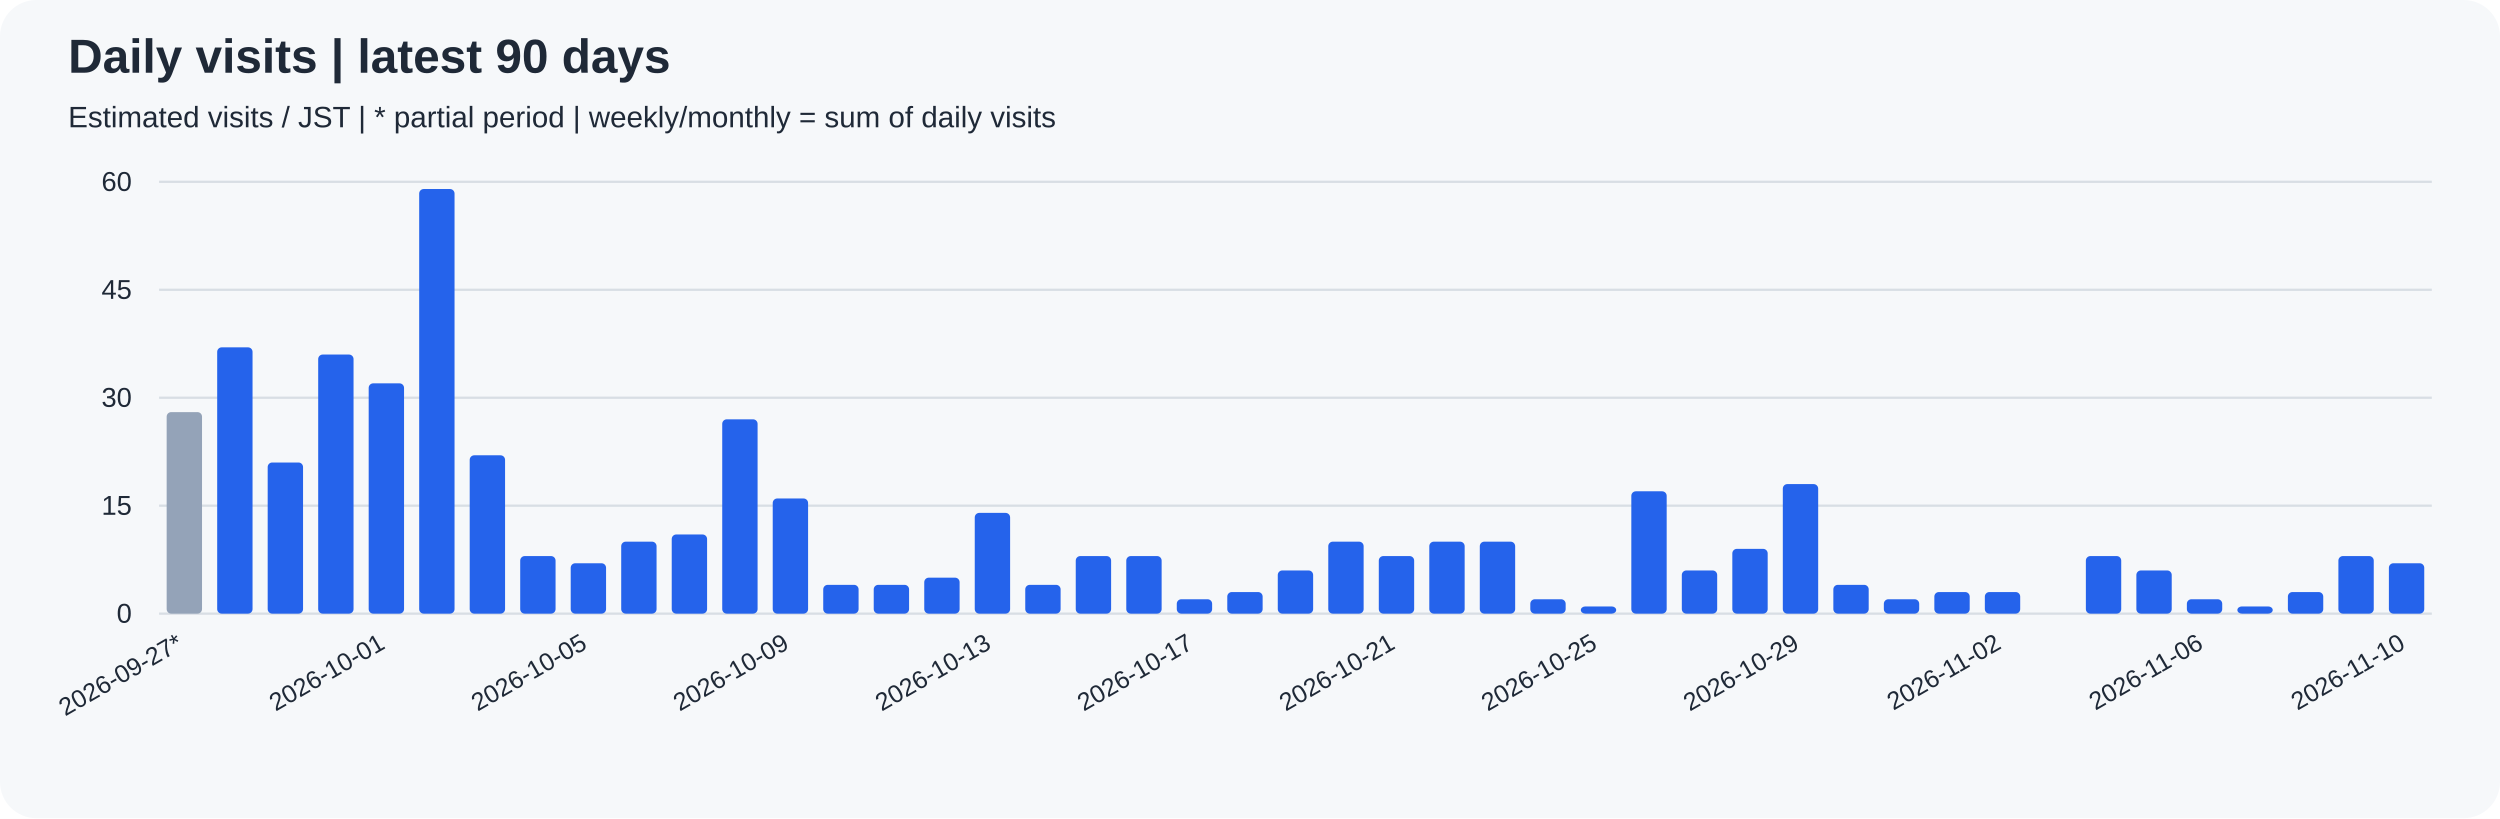
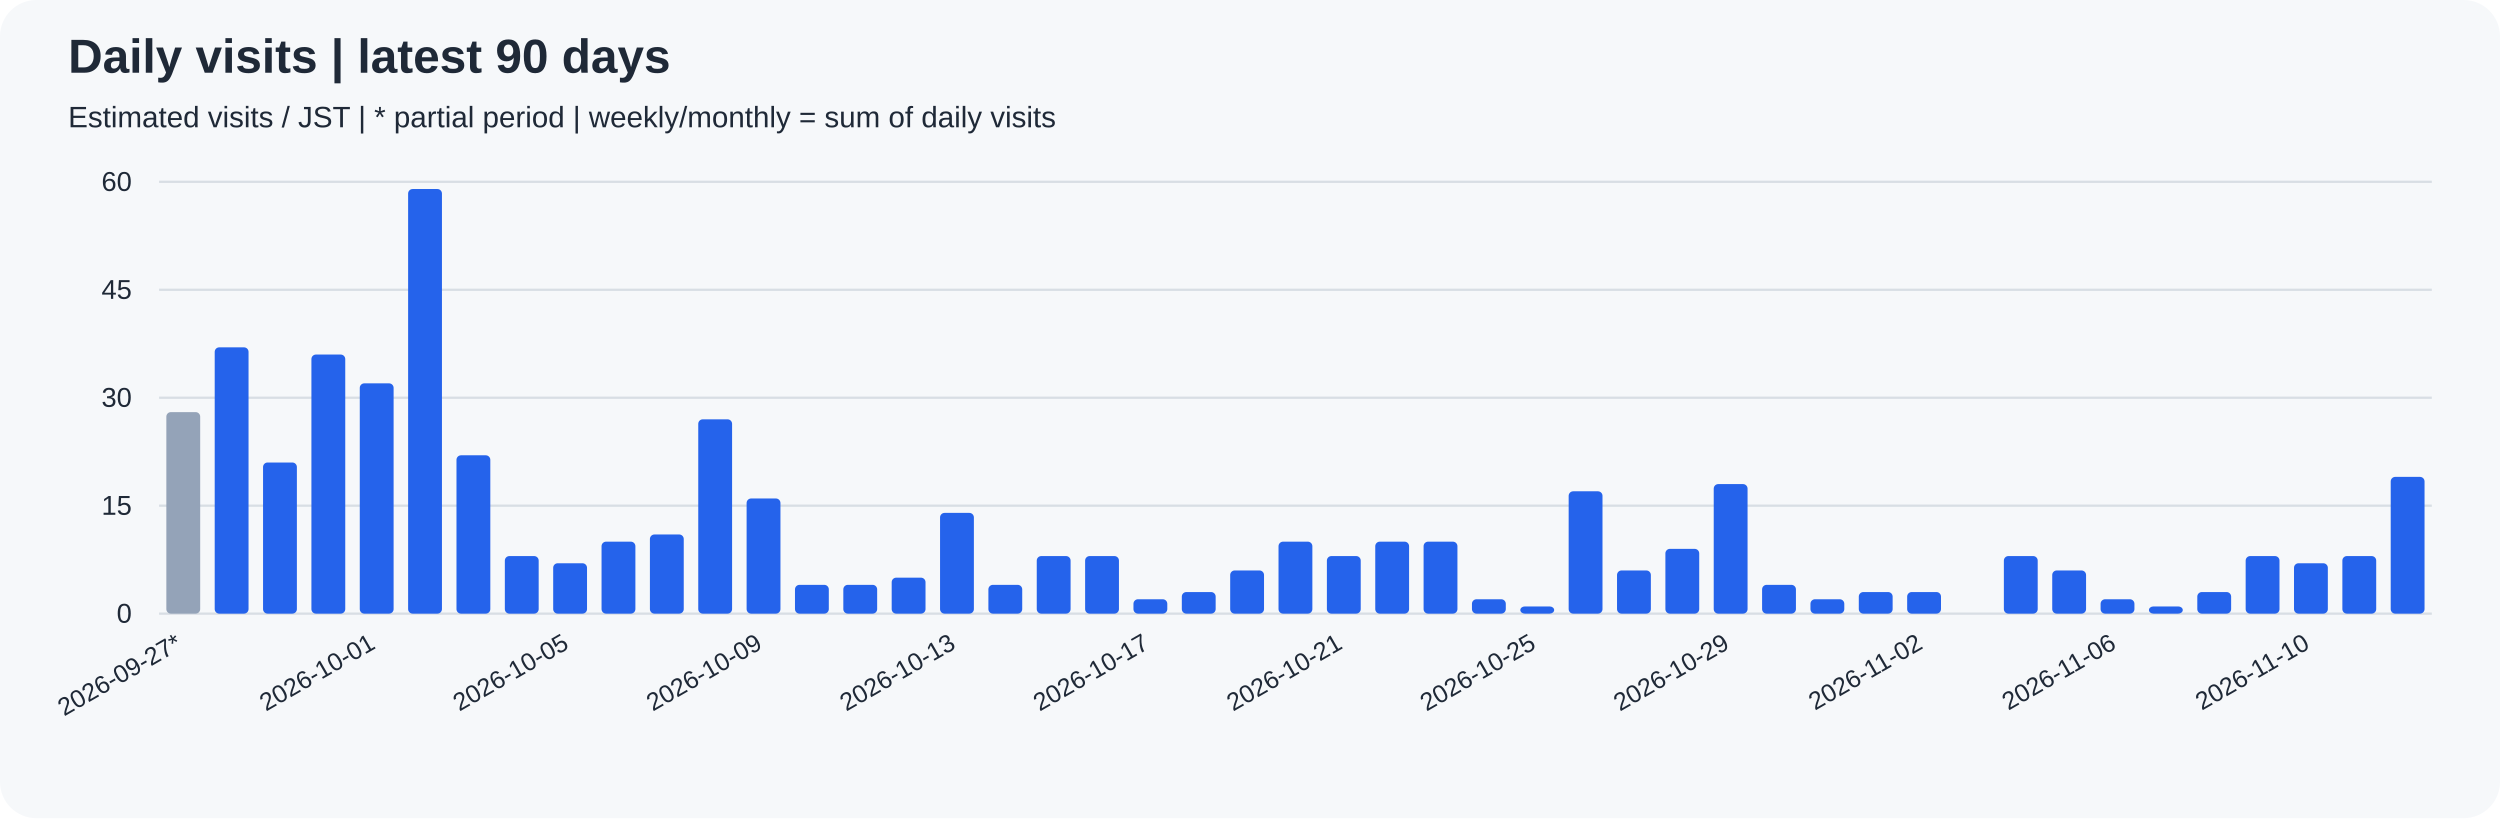
<svg xmlns="http://www.w3.org/2000/svg" width="1100" height="360" viewBox="0 0 1100 360" role="img">
  <rect width="100%" height="100%" rx="16" fill="#f6f8fa" />
  <g font-family="Arial, sans-serif" fill="#1f2937">
    <text x="30" y="32" font-size="21" font-weight="bold">Daily visits | latest 90 days</text>
    <text x="30" y="56" font-size="13">Estimated visits / JST | * partial period | weekly/monthly = sum of daily visits</text>
    <path d="M70 270.0 H1070" stroke="#d8dee4" />
    <text x="58" y="274.0" text-anchor="end" font-size="12">0</text>
    <path d="M70 222.5 H1070" stroke="#d8dee4" />
    <text x="58" y="226.5" text-anchor="end" font-size="12">15</text>
    <path d="M70 175.0 H1070" stroke="#d8dee4" />
    <text x="58" y="179.0" text-anchor="end" font-size="12">30</text>
    <path d="M70 127.5 H1070" stroke="#d8dee4" />
    <text x="58" y="131.5" text-anchor="end" font-size="12">45</text>
    <path d="M70 80.0 H1070" stroke="#d8dee4" />
    <text x="58" y="84.0" text-anchor="end" font-size="12">60</text>
-     <rect x="73.33" y="181.33" width="15.56" height="88.67" rx="2" fill="#94a3b8" />
-     <text transform="translate(81.11,285) rotate(-30)" text-anchor="end" font-size="11">2026-09-27*</text>
-     <rect x="95.56" y="152.83" width="15.56" height="117.17" rx="2" fill="#2563eb" />
-     <rect x="117.78" y="203.50" width="15.56" height="66.50" rx="2" fill="#2563eb" />
-     <rect x="140.00" y="156.00" width="15.56" height="114.00" rx="2" fill="#2563eb" />
-     <rect x="162.22" y="168.67" width="15.56" height="101.33" rx="2" fill="#2563eb" />
-     <text transform="translate(170.00,285) rotate(-30)" text-anchor="end" font-size="11">2026-10-01</text>
-     <rect x="184.44" y="83.17" width="15.56" height="186.83" rx="2" fill="#2563eb" />
-     <rect x="206.67" y="200.33" width="15.56" height="69.67" rx="2" fill="#2563eb" />
-     <rect x="228.89" y="244.67" width="15.56" height="25.33" rx="2" fill="#2563eb" />
-     <rect x="251.11" y="247.83" width="15.56" height="22.17" rx="2" fill="#2563eb" />
-     <text transform="translate(258.89,285) rotate(-30)" text-anchor="end" font-size="11">2026-10-05</text>
-     <rect x="273.33" y="238.33" width="15.56" height="31.67" rx="2" fill="#2563eb" />
-     <rect x="295.56" y="235.17" width="15.56" height="34.83" rx="2" fill="#2563eb" />
-     <rect x="317.78" y="184.50" width="15.56" height="85.50" rx="2" fill="#2563eb" />
-     <rect x="340.00" y="219.33" width="15.56" height="50.67" rx="2" fill="#2563eb" />
-     <text transform="translate(347.78,285) rotate(-30)" text-anchor="end" font-size="11">2026-10-09</text>
-     <rect x="362.22" y="257.33" width="15.56" height="12.67" rx="2" fill="#2563eb" />
-     <rect x="384.44" y="257.33" width="15.56" height="12.67" rx="2" fill="#2563eb" />
-     <rect x="406.67" y="254.17" width="15.56" height="15.83" rx="2" fill="#2563eb" />
-     <rect x="428.89" y="225.67" width="15.56" height="44.33" rx="2" fill="#2563eb" />
-     <text transform="translate(436.67,285) rotate(-30)" text-anchor="end" font-size="11">2026-10-13</text>
-     <rect x="451.11" y="257.33" width="15.56" height="12.67" rx="2" fill="#2563eb" />
-     <rect x="473.33" y="244.67" width="15.56" height="25.33" rx="2" fill="#2563eb" />
-     <rect x="495.56" y="244.67" width="15.56" height="25.33" rx="2" fill="#2563eb" />
-     <rect x="517.78" y="263.67" width="15.56" height="6.33" rx="2" fill="#2563eb" />
-     <text transform="translate(525.56,285) rotate(-30)" text-anchor="end" font-size="11">2026-10-17</text>
-     <rect x="540.00" y="260.50" width="15.56" height="9.50" rx="2" fill="#2563eb" />
-     <rect x="562.22" y="251.00" width="15.56" height="19.00" rx="2" fill="#2563eb" />
-     <rect x="584.44" y="238.33" width="15.56" height="31.67" rx="2" fill="#2563eb" />
-     <rect x="606.67" y="244.67" width="15.56" height="25.33" rx="2" fill="#2563eb" />
-     <text transform="translate(614.44,285) rotate(-30)" text-anchor="end" font-size="11">2026-10-21</text>
-     <rect x="628.89" y="238.33" width="15.56" height="31.67" rx="2" fill="#2563eb" />
-     <rect x="651.11" y="238.33" width="15.56" height="31.67" rx="2" fill="#2563eb" />
-     <rect x="673.33" y="263.67" width="15.56" height="6.33" rx="2" fill="#2563eb" />
-     <rect x="695.56" y="266.83" width="15.56" height="3.17" rx="2" fill="#2563eb" />
-     <text transform="translate(703.33,285) rotate(-30)" text-anchor="end" font-size="11">2026-10-25</text>
-     <rect x="717.78" y="216.17" width="15.56" height="53.83" rx="2" fill="#2563eb" />
-     <rect x="740.00" y="251.00" width="15.56" height="19.00" rx="2" fill="#2563eb" />
-     <rect x="762.22" y="241.50" width="15.56" height="28.50" rx="2" fill="#2563eb" />
-     <rect x="784.44" y="213.00" width="15.56" height="57.00" rx="2" fill="#2563eb" />
-     <text transform="translate(792.22,285) rotate(-30)" text-anchor="end" font-size="11">2026-10-29</text>
-     <rect x="806.67" y="257.33" width="15.56" height="12.67" rx="2" fill="#2563eb" />
-     <rect x="828.89" y="263.67" width="15.56" height="6.33" rx="2" fill="#2563eb" />
-     <rect x="851.11" y="260.50" width="15.56" height="9.50" rx="2" fill="#2563eb" />
-     <rect x="873.33" y="260.50" width="15.56" height="9.50" rx="2" fill="#2563eb" />
-     <text transform="translate(881.11,285) rotate(-30)" text-anchor="end" font-size="11">2026-11-02</text>
-     <rect x="895.56" y="270.00" width="15.56" height="0.00" rx="2" fill="#2563eb" />
-     <rect x="917.78" y="244.67" width="15.56" height="25.33" rx="2" fill="#2563eb" />
-     <rect x="940.00" y="251.00" width="15.56" height="19.00" rx="2" fill="#2563eb" />
-     <rect x="962.22" y="263.67" width="15.56" height="6.33" rx="2" fill="#2563eb" />
-     <text transform="translate(970.00,285) rotate(-30)" text-anchor="end" font-size="11">2026-11-06</text>
-     <rect x="984.44" y="266.83" width="15.56" height="3.17" rx="2" fill="#2563eb" />
-     <rect x="1006.67" y="260.50" width="15.56" height="9.50" rx="2" fill="#2563eb" />
-     <rect x="1028.89" y="244.67" width="15.56" height="25.33" rx="2" fill="#2563eb" />
-     <rect x="1051.11" y="247.83" width="15.56" height="22.17" rx="2" fill="#2563eb" />
-     <text transform="translate(1058.89,285) rotate(-30)" text-anchor="end" font-size="11">2026-11-10</text>
+     <rect x="73.19" y="181.33" width="14.89" height="88.67" rx="2" fill="#94a3b8" />
+     <text transform="translate(80.64,285) rotate(-30)" text-anchor="end" font-size="11">2026-09-27*</text>
+     <rect x="94.47" y="152.83" width="14.89" height="117.17" rx="2" fill="#2563eb" />
+     <rect x="115.74" y="203.50" width="14.89" height="66.50" rx="2" fill="#2563eb" />
+     <rect x="137.02" y="156.00" width="14.89" height="114.00" rx="2" fill="#2563eb" />
+     <rect x="158.30" y="168.67" width="14.89" height="101.33" rx="2" fill="#2563eb" />
+     <text transform="translate(165.74,285) rotate(-30)" text-anchor="end" font-size="11">2026-10-01</text>
+     <rect x="179.57" y="83.17" width="14.89" height="186.83" rx="2" fill="#2563eb" />
+     <rect x="200.85" y="200.33" width="14.89" height="69.67" rx="2" fill="#2563eb" />
+     <rect x="222.13" y="244.67" width="14.89" height="25.33" rx="2" fill="#2563eb" />
+     <rect x="243.40" y="247.83" width="14.89" height="22.17" rx="2" fill="#2563eb" />
+     <text transform="translate(250.85,285) rotate(-30)" text-anchor="end" font-size="11">2026-10-05</text>
+     <rect x="264.68" y="238.33" width="14.89" height="31.67" rx="2" fill="#2563eb" />
+     <rect x="285.96" y="235.17" width="14.89" height="34.83" rx="2" fill="#2563eb" />
+     <rect x="307.23" y="184.50" width="14.89" height="85.50" rx="2" fill="#2563eb" />
+     <rect x="328.51" y="219.33" width="14.89" height="50.67" rx="2" fill="#2563eb" />
+     <text transform="translate(335.96,285) rotate(-30)" text-anchor="end" font-size="11">2026-10-09</text>
+     <rect x="349.79" y="257.33" width="14.89" height="12.67" rx="2" fill="#2563eb" />
+     <rect x="371.06" y="257.33" width="14.89" height="12.67" rx="2" fill="#2563eb" />
+     <rect x="392.34" y="254.17" width="14.89" height="15.83" rx="2" fill="#2563eb" />
+     <rect x="413.62" y="225.67" width="14.89" height="44.33" rx="2" fill="#2563eb" />
+     <text transform="translate(421.06,285) rotate(-30)" text-anchor="end" font-size="11">2026-10-13</text>
+     <rect x="434.89" y="257.33" width="14.89" height="12.67" rx="2" fill="#2563eb" />
+     <rect x="456.17" y="244.67" width="14.89" height="25.33" rx="2" fill="#2563eb" />
+     <rect x="477.45" y="244.67" width="14.89" height="25.33" rx="2" fill="#2563eb" />
+     <rect x="498.72" y="263.67" width="14.89" height="6.33" rx="2" fill="#2563eb" />
+     <text transform="translate(506.17,285) rotate(-30)" text-anchor="end" font-size="11">2026-10-17</text>
+     <rect x="520.00" y="260.50" width="14.89" height="9.50" rx="2" fill="#2563eb" />
+     <rect x="541.28" y="251.00" width="14.89" height="19.00" rx="2" fill="#2563eb" />
+     <rect x="562.55" y="238.33" width="14.89" height="31.67" rx="2" fill="#2563eb" />
+     <rect x="583.83" y="244.67" width="14.89" height="25.33" rx="2" fill="#2563eb" />
+     <text transform="translate(591.28,285) rotate(-30)" text-anchor="end" font-size="11">2026-10-21</text>
+     <rect x="605.11" y="238.33" width="14.89" height="31.67" rx="2" fill="#2563eb" />
+     <rect x="626.38" y="238.33" width="14.89" height="31.67" rx="2" fill="#2563eb" />
+     <rect x="647.66" y="263.67" width="14.89" height="6.33" rx="2" fill="#2563eb" />
+     <rect x="668.94" y="266.83" width="14.89" height="3.17" rx="2" fill="#2563eb" />
+     <text transform="translate(676.38,285) rotate(-30)" text-anchor="end" font-size="11">2026-10-25</text>
+     <rect x="690.21" y="216.17" width="14.89" height="53.83" rx="2" fill="#2563eb" />
+     <rect x="711.49" y="251.00" width="14.89" height="19.00" rx="2" fill="#2563eb" />
+     <rect x="732.77" y="241.50" width="14.89" height="28.50" rx="2" fill="#2563eb" />
+     <rect x="754.04" y="213.00" width="14.89" height="57.00" rx="2" fill="#2563eb" />
+     <text transform="translate(761.49,285) rotate(-30)" text-anchor="end" font-size="11">2026-10-29</text>
+     <rect x="775.32" y="257.33" width="14.89" height="12.67" rx="2" fill="#2563eb" />
+     <rect x="796.60" y="263.67" width="14.89" height="6.33" rx="2" fill="#2563eb" />
+     <rect x="817.87" y="260.50" width="14.89" height="9.50" rx="2" fill="#2563eb" />
+     <rect x="839.15" y="260.50" width="14.89" height="9.50" rx="2" fill="#2563eb" />
+     <text transform="translate(846.60,285) rotate(-30)" text-anchor="end" font-size="11">2026-11-02</text>
+     <rect x="860.43" y="270.00" width="14.89" height="0.00" rx="2" fill="#2563eb" />
+     <rect x="881.70" y="244.67" width="14.89" height="25.33" rx="2" fill="#2563eb" />
+     <rect x="902.98" y="251.00" width="14.89" height="19.00" rx="2" fill="#2563eb" />
+     <rect x="924.26" y="263.67" width="14.89" height="6.33" rx="2" fill="#2563eb" />
+     <text transform="translate(931.70,285) rotate(-30)" text-anchor="end" font-size="11">2026-11-06</text>
+     <rect x="945.53" y="266.83" width="14.89" height="3.17" rx="2" fill="#2563eb" />
+     <rect x="966.81" y="260.50" width="14.89" height="9.50" rx="2" fill="#2563eb" />
+     <rect x="988.09" y="244.67" width="14.89" height="25.33" rx="2" fill="#2563eb" />
+     <rect x="1009.36" y="247.83" width="14.89" height="22.17" rx="2" fill="#2563eb" />
+     <text transform="translate(1016.81,285) rotate(-30)" text-anchor="end" font-size="11">2026-11-10</text>
+     <rect x="1030.64" y="244.67" width="14.89" height="25.33" rx="2" fill="#2563eb" />
+     <rect x="1051.91" y="209.83" width="14.89" height="60.17" rx="2" fill="#2563eb" />
  </g>
</svg>
